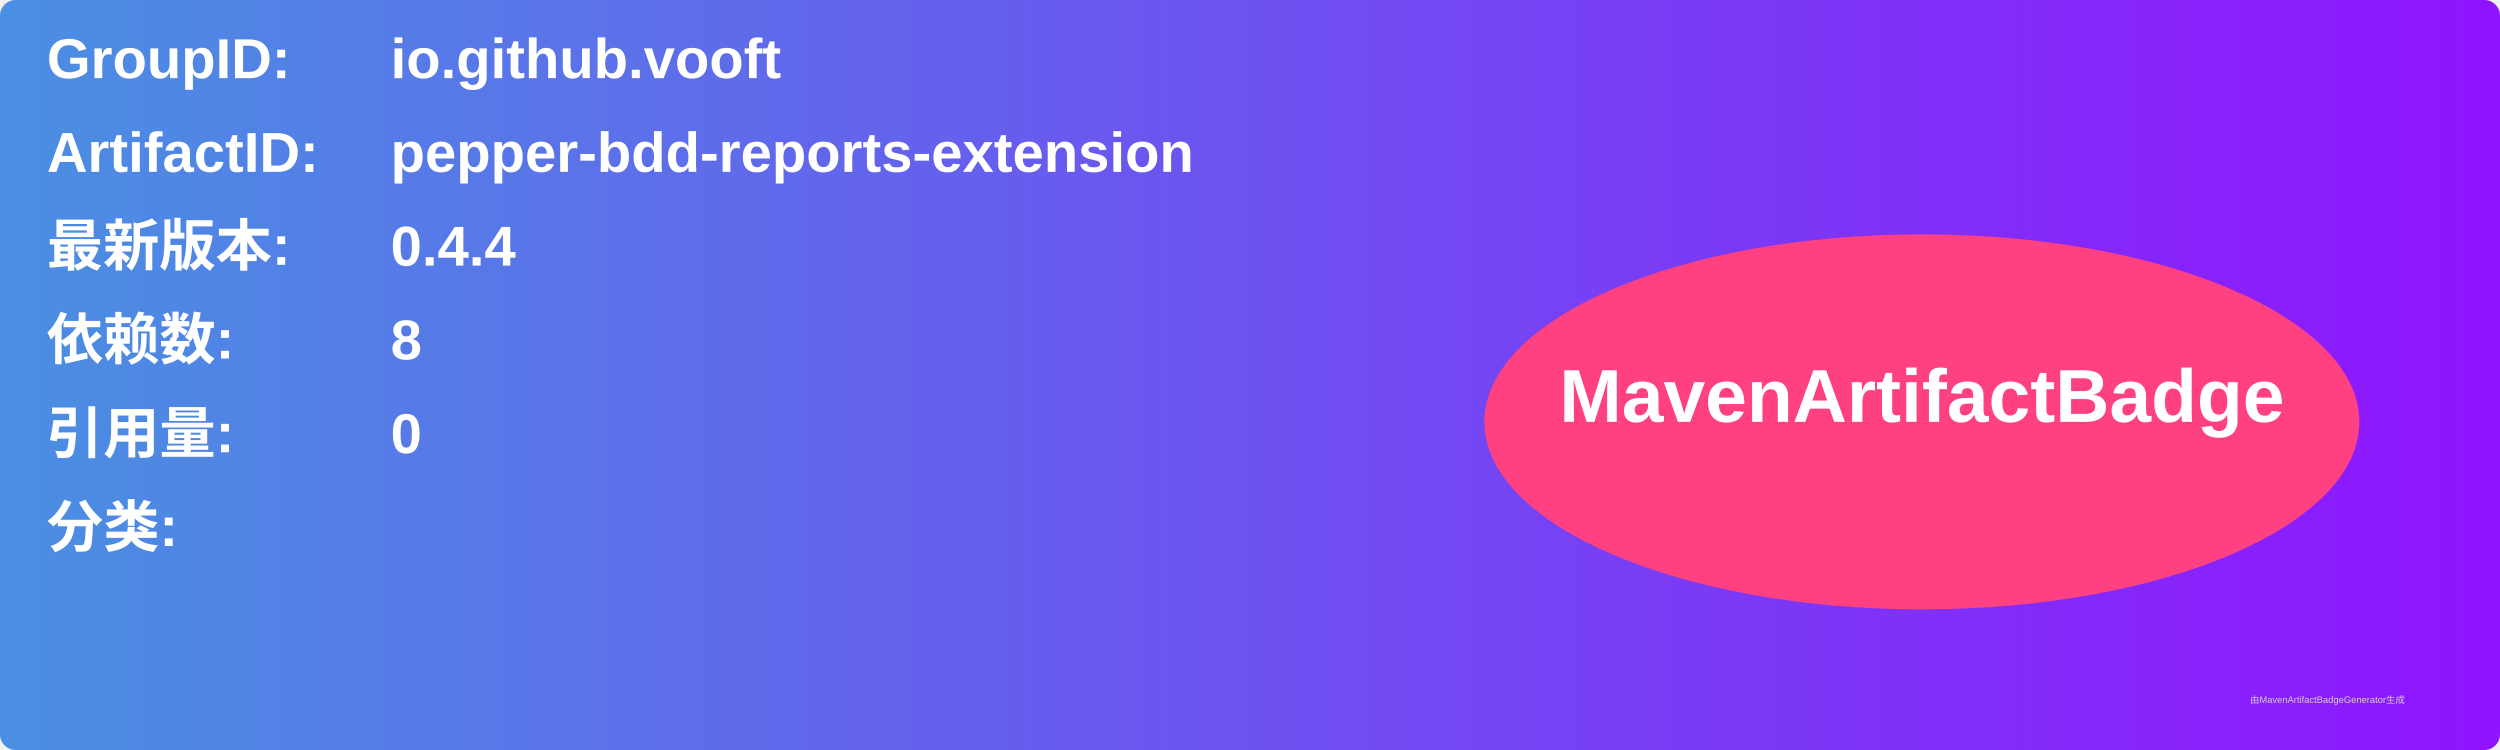
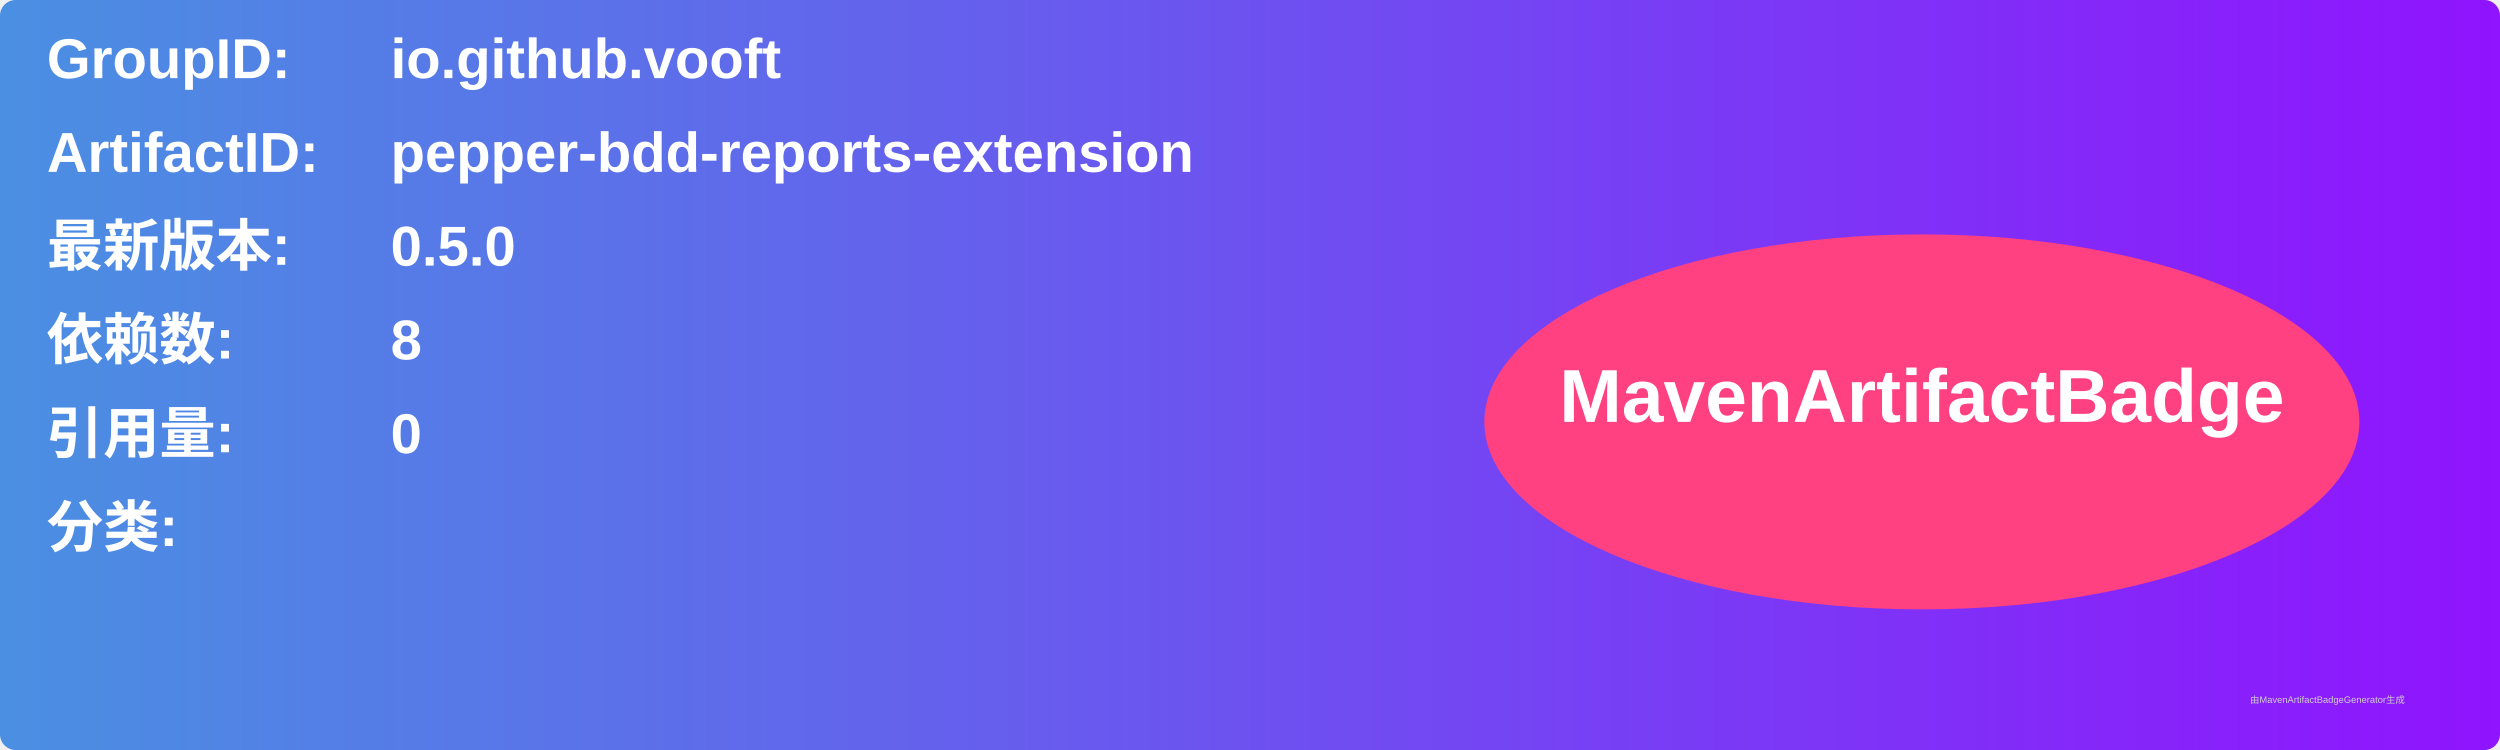
<svg xmlns="http://www.w3.org/2000/svg" width="800" height="240" viewBox="0 0 800 240">
  <linearGradient id="grad" x1="0%" y1="0%" x2="100%" y2="0%">
    <stop offset="0%" stop-color="#4a90e2" />
    <stop offset="100%" stop-color="#9013fe" />
  </linearGradient>
  <rect width="100%" height="100%" rx="5" ry="5" fill="url(#grad)" />
  <g transform="translate(15, 15)">
    <text x="0" y="10" font-family="Arial" font-size="18" fill="white" font-weight="bold" width="260">GroupID:</text>
    <text x="110" y="10" font-family="Arial" font-size="18" fill="white" font-weight="bold" width="460">io.github.vooft</text>
    <text x="0" y="40" font-family="Arial" font-size="18" fill="white" font-weight="bold" width="260">ArtifactID:</text>
    <text x="110" y="40" font-family="Arial" font-size="18" fill="white" font-weight="bold" width="460">pepper-bdd-reports-extension</text>
    <text x="0" y="70" font-family="Arial" font-size="18" fill="white" font-weight="bold">最新版本:</text>
    <text x="110" y="70" font-family="Arial" font-size="18" fill="white" font-weight="bold">
-       <tspan font-weight="bold">0.4.4</tspan>
+       <tspan font-weight="bold">0.5.0</tspan>
    </text>
    <text x="0" y="100" font-family="Arial" font-size="18" fill="white" font-weight="bold">依赖数: </text>
    <text x="110" y="100" font-family="Arial" font-size="18" fill="white">
      <tspan font-weight="bold">8</tspan>
    </text>
    <text x="0" y="130" font-family="Arial" font-size="18" fill="white" font-weight="bold">引用量: </text>
    <text x="110" y="130" font-family="Arial" font-size="18" fill="white">
      <tspan font-weight="bold">0</tspan>
    </text>
    <text x="0" y="160" font-family="Arial" font-size="18" fill="white" font-weight="bold">分类:</text>
    <text x="10" y="190" font-family="Arial" font-size="10" fill="white">
      <tspan font-weight="bold" />
    </text>
    <ellipse cx="600" cy="120" rx="140" ry="60" fill="#ff4081" />
    <text x="600" y="120" text-anchor="middle" font-family="Arial" font-size="24" fill="white" font-weight="bold">MavenArtifactBadge</text>
  </g>
  <text x="720" y="225" font-family="Arial" font-size="3" fill="#d0d0d0">由MavenArtifactBadgeGenerator生成</text>
</svg>
